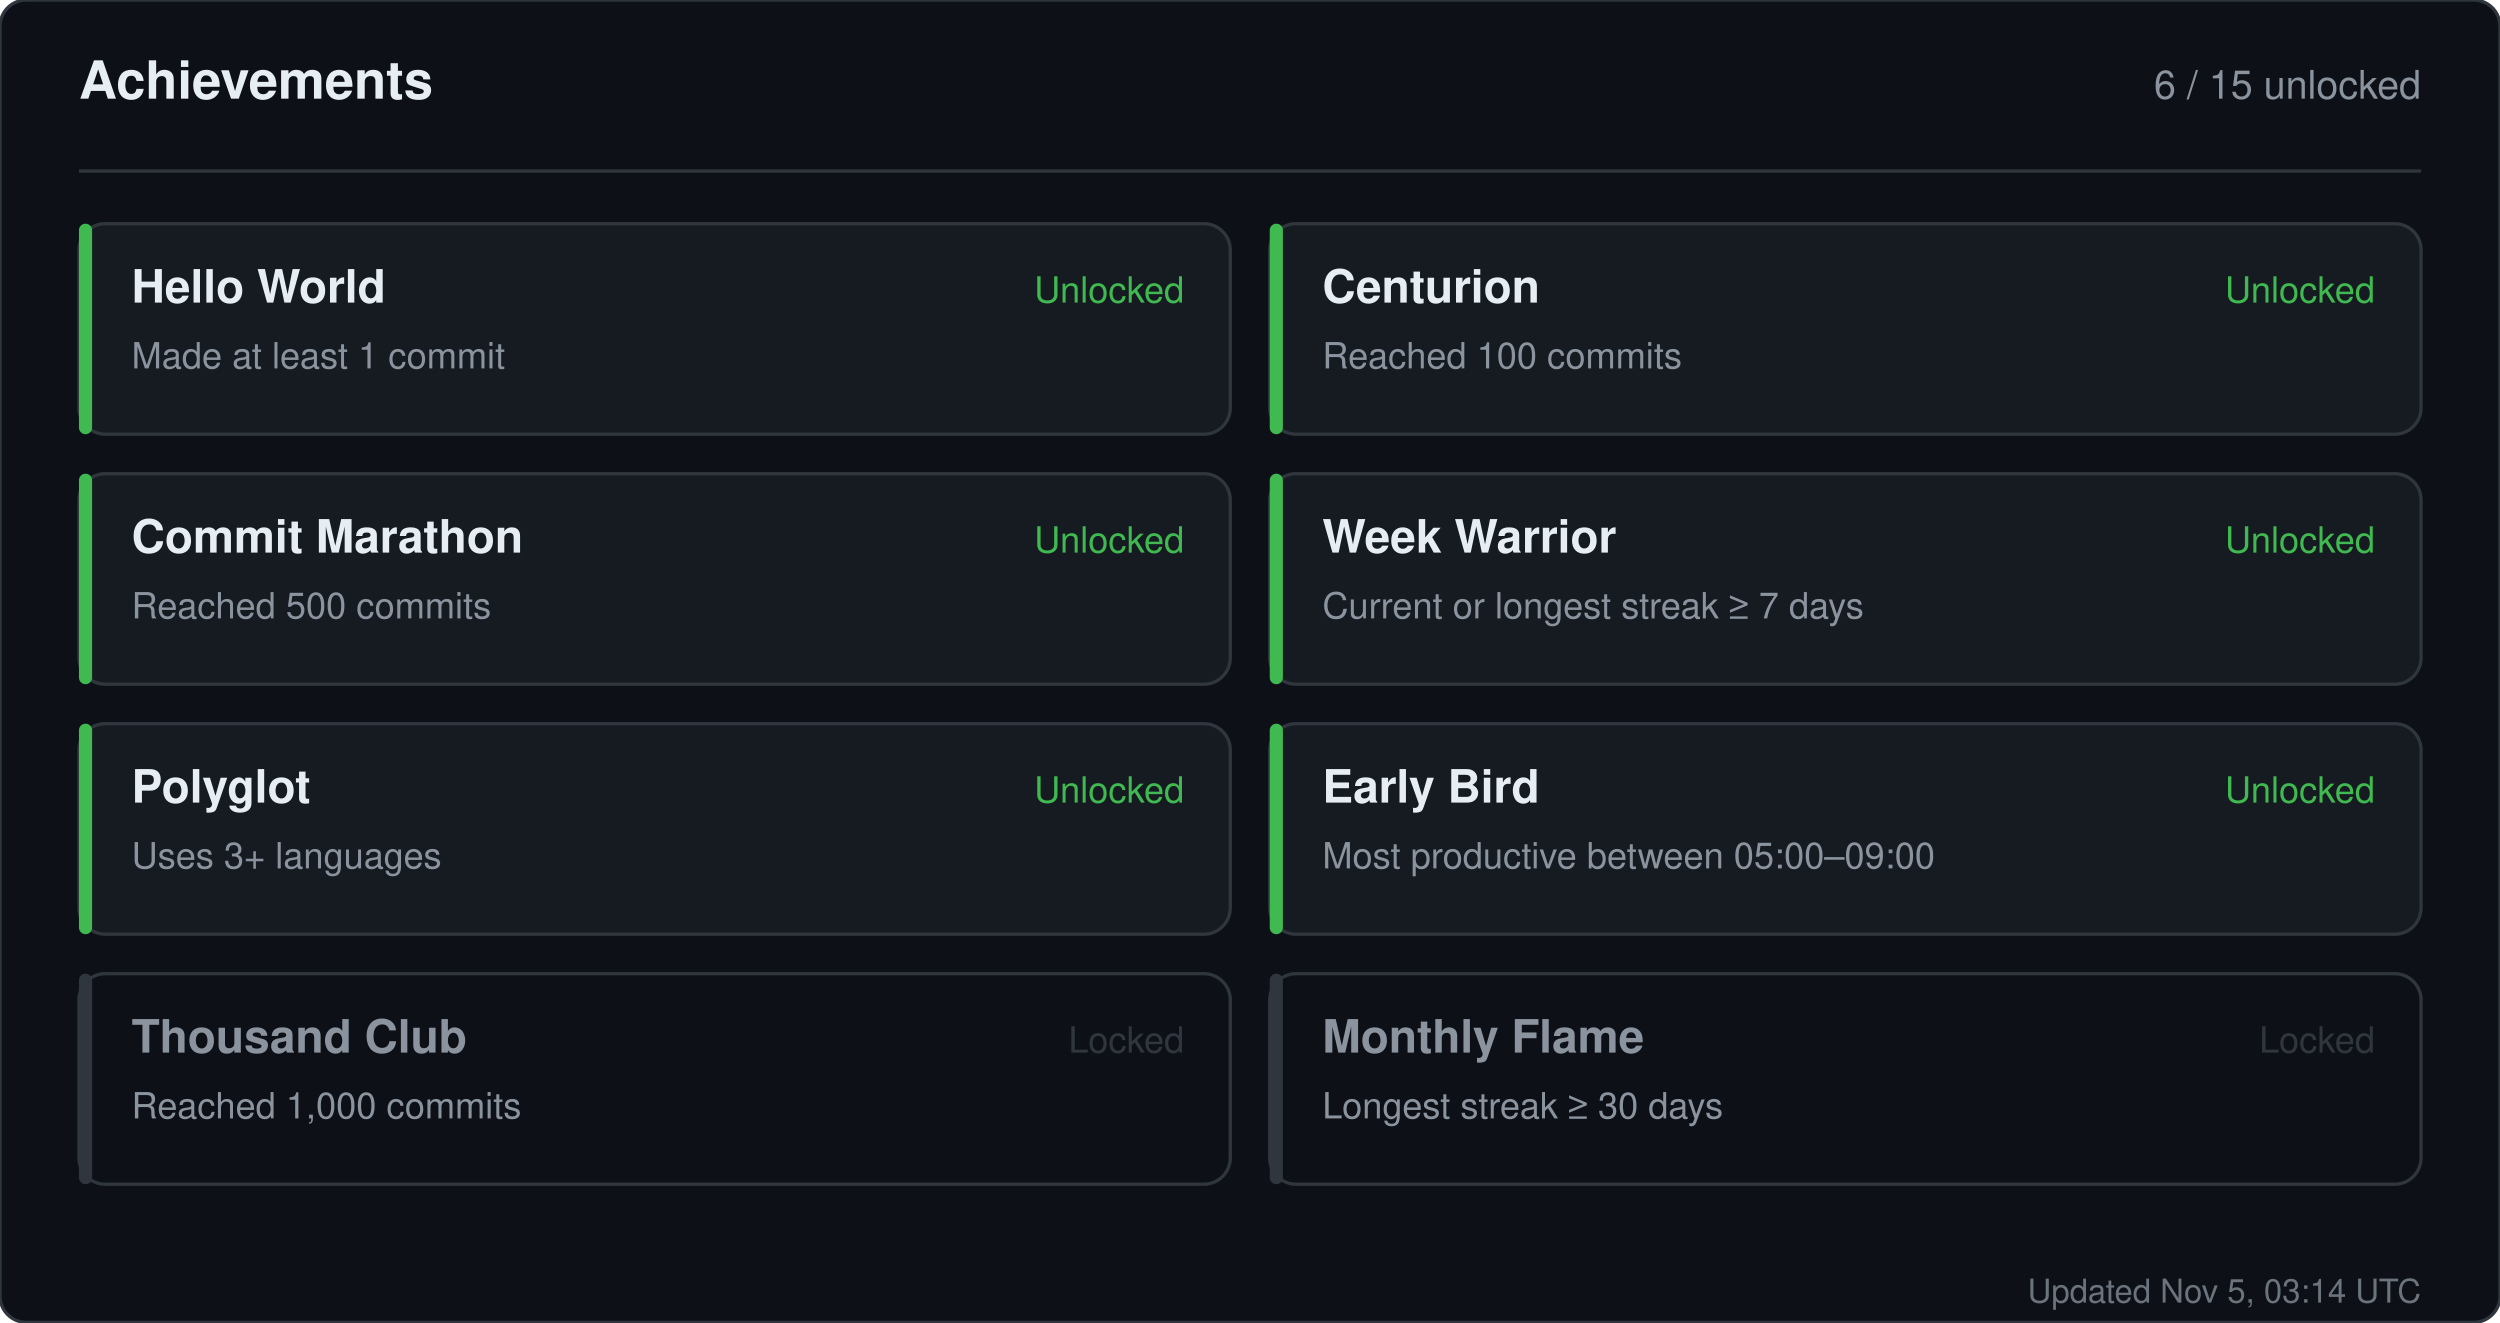
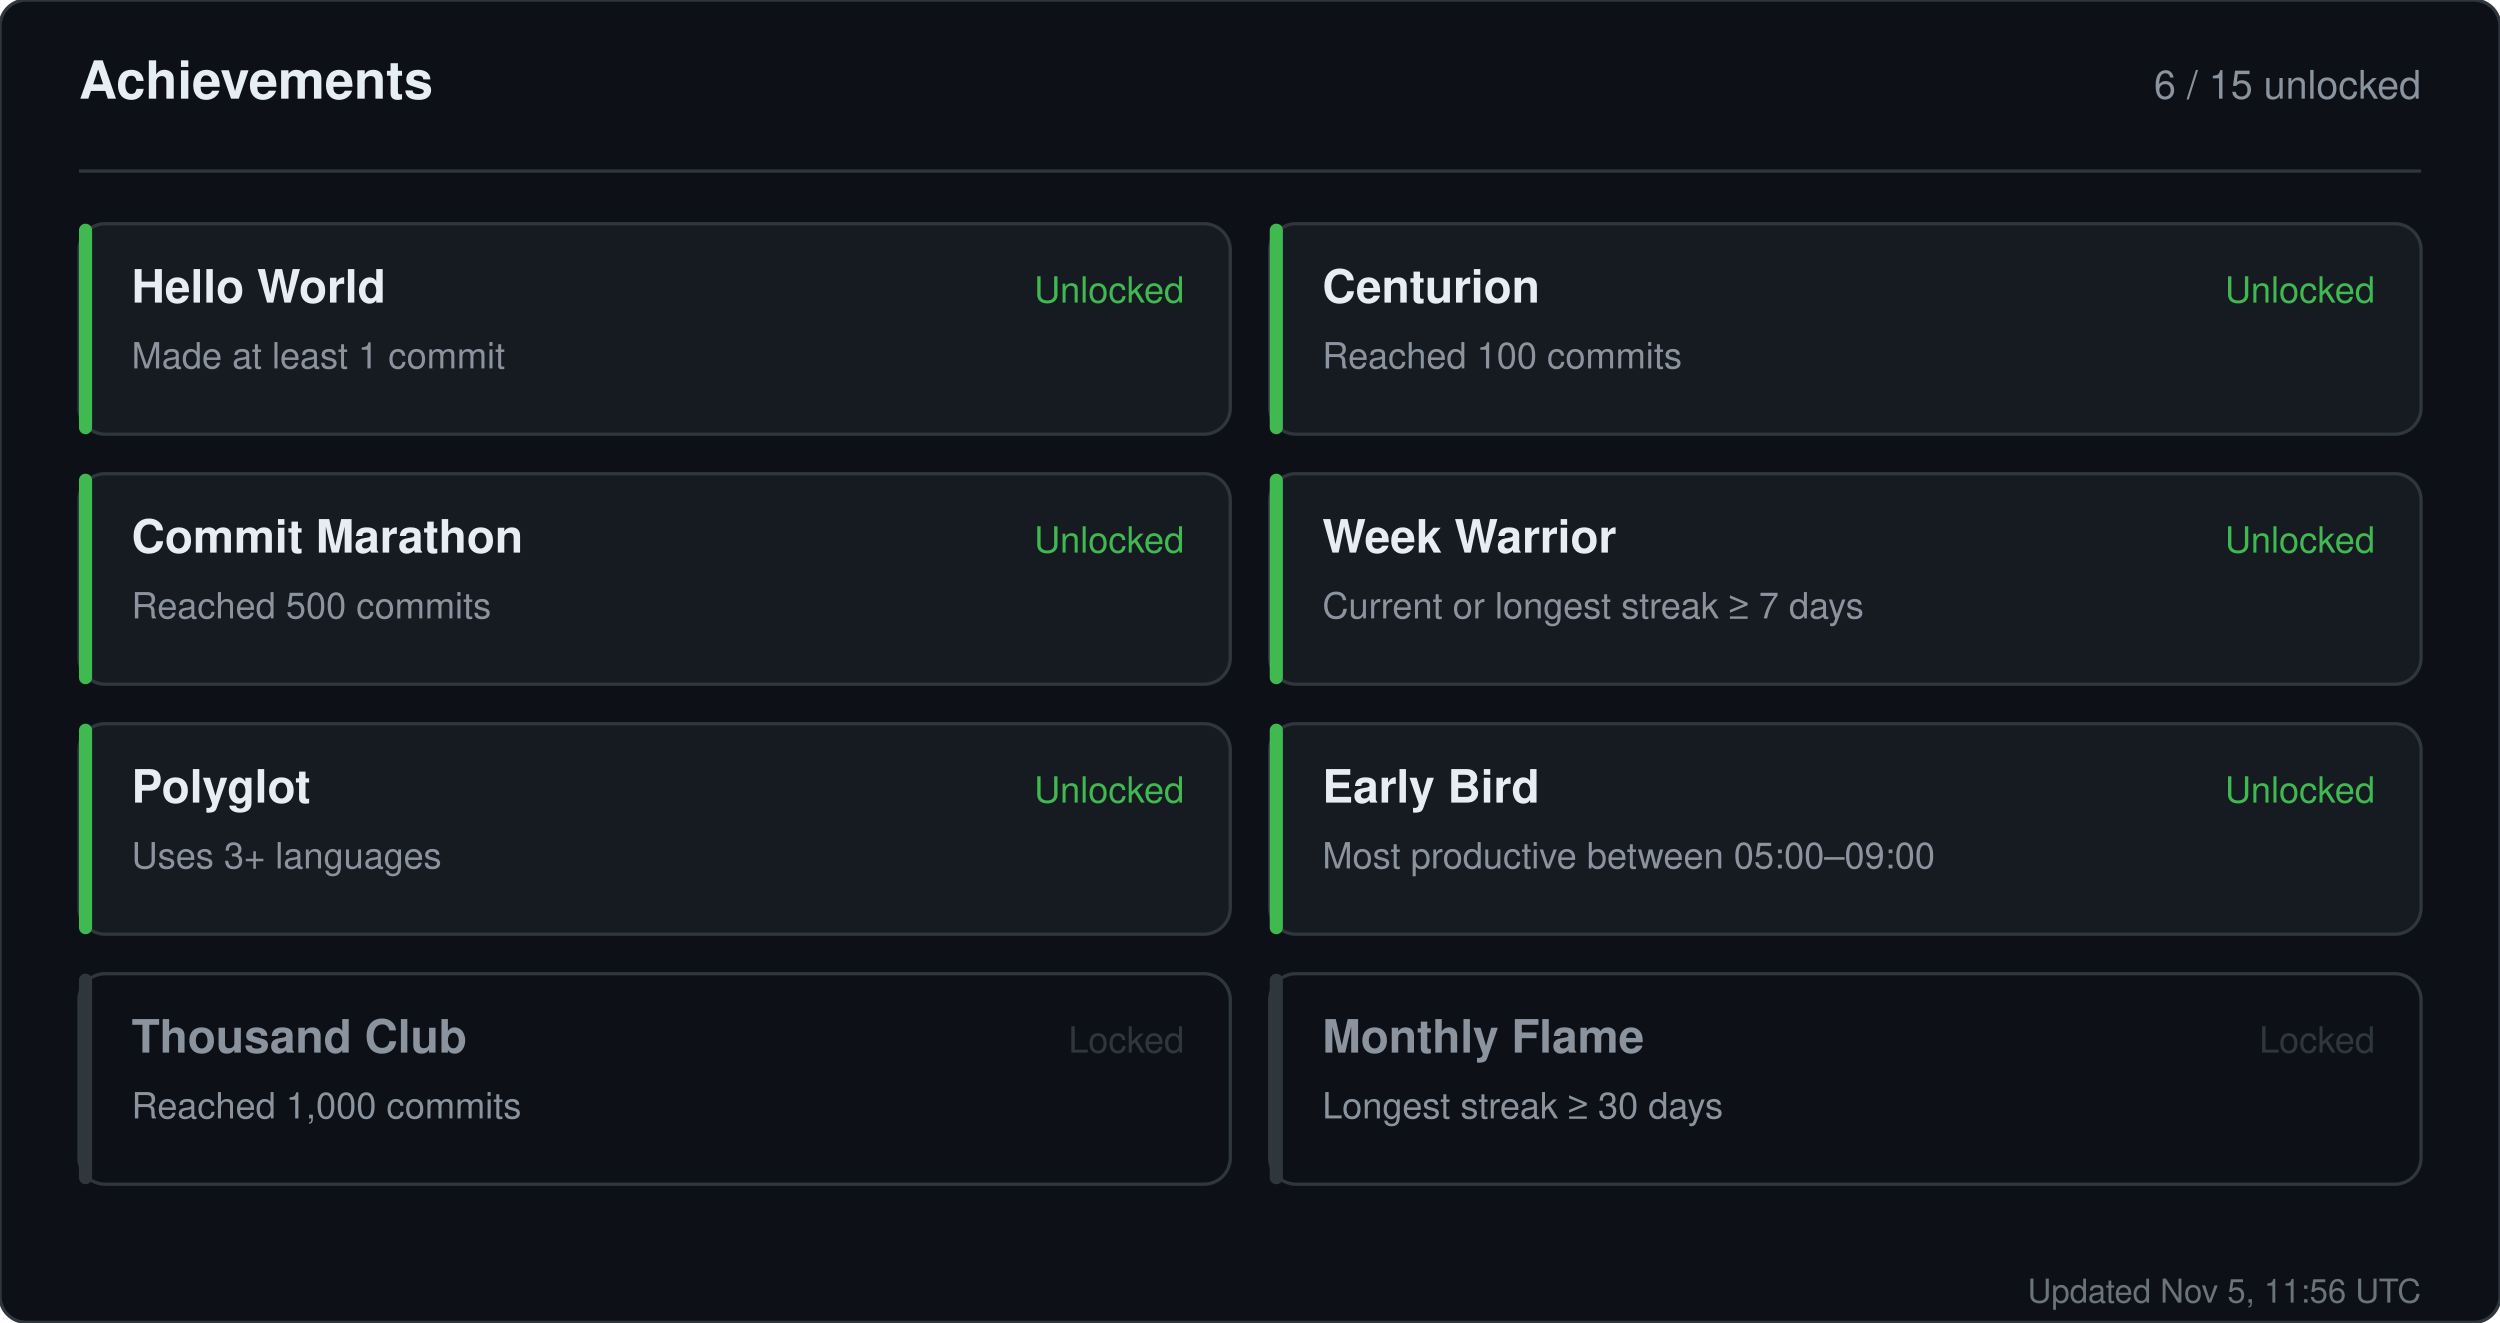
<svg xmlns="http://www.w3.org/2000/svg" width="760" height="402" viewBox="0 0 760 402" role="img" aria-label="Achievements for sandiirawan12">
  <rect width="760" height="402" rx="8" fill="#0d1117" stroke="#30363d" />
  <g font-family="-apple-system, BlinkMacSystemFont, Segoe UI, Helvetica, Arial, sans-serif">
    <text x="24" y="30" fill="#e6edf3" font-size="16" font-weight="700">Achievements</text>
    <text x="736" y="30" fill="#8b949e" font-size="12" text-anchor="end">6 / 15 unlocked</text>
    <line x1="24" y1="52" x2="736" y2="52" stroke="#30363d" />
    <rect x="24" y="68" width="350" height="64" rx="8" fill="#161b22" stroke="#30363d" />
    <rect x="24" y="68" width="4" height="64" rx="2" fill="#3fb950" />
    <text x="40" y="92" fill="#e6edf3" font-size="14" font-weight="700">Hello World</text>
    <text x="40" y="112" fill="#8b949e" font-size="11">Made at least 1 commit</text>
    <text x="360" y="92" fill="#3fb950" font-size="11" text-anchor="end">Unlocked</text>
    <rect x="386" y="68" width="350" height="64" rx="8" fill="#161b22" stroke="#30363d" />
    <rect x="386" y="68" width="4" height="64" rx="2" fill="#3fb950" />
    <text x="402" y="92" fill="#e6edf3" font-size="14" font-weight="700">Centurion</text>
    <text x="402" y="112" fill="#8b949e" font-size="11">Reached 100 commits</text>
    <text x="722" y="92" fill="#3fb950" font-size="11" text-anchor="end">Unlocked</text>
    <rect x="24" y="144" width="350" height="64" rx="8" fill="#161b22" stroke="#30363d" />
    <rect x="24" y="144" width="4" height="64" rx="2" fill="#3fb950" />
    <text x="40" y="168" fill="#e6edf3" font-size="14" font-weight="700">Commit Marathon</text>
    <text x="40" y="188" fill="#8b949e" font-size="11">Reached 500 commits</text>
    <text x="360" y="168" fill="#3fb950" font-size="11" text-anchor="end">Unlocked</text>
    <rect x="386" y="144" width="350" height="64" rx="8" fill="#161b22" stroke="#30363d" />
    <rect x="386" y="144" width="4" height="64" rx="2" fill="#3fb950" />
    <text x="402" y="168" fill="#e6edf3" font-size="14" font-weight="700">Week Warrior</text>
    <text x="402" y="188" fill="#8b949e" font-size="11">Current or longest streak ≥ 7 days</text>
    <text x="722" y="168" fill="#3fb950" font-size="11" text-anchor="end">Unlocked</text>
    <rect x="24" y="220" width="350" height="64" rx="8" fill="#161b22" stroke="#30363d" />
    <rect x="24" y="220" width="4" height="64" rx="2" fill="#3fb950" />
    <text x="40" y="244" fill="#e6edf3" font-size="14" font-weight="700">Polyglot</text>
    <text x="40" y="264" fill="#8b949e" font-size="11">Uses 3+ languages</text>
    <text x="360" y="244" fill="#3fb950" font-size="11" text-anchor="end">Unlocked</text>
    <rect x="386" y="220" width="350" height="64" rx="8" fill="#161b22" stroke="#30363d" />
    <rect x="386" y="220" width="4" height="64" rx="2" fill="#3fb950" />
    <text x="402" y="244" fill="#e6edf3" font-size="14" font-weight="700">Early Bird</text>
    <text x="402" y="264" fill="#8b949e" font-size="11">Most productive between 05:00–09:00</text>
    <text x="722" y="244" fill="#3fb950" font-size="11" text-anchor="end">Unlocked</text>
    <rect x="24" y="296" width="350" height="64" rx="8" fill="#0d1117" stroke="#30363d" />
    <rect x="24" y="296" width="4" height="64" rx="2" fill="#30363d" />
    <text x="40" y="320" fill="#8b949e" font-size="14" font-weight="700">Thousand Club</text>
    <text x="40" y="340" fill="#8b949e" font-size="11">Reached 1,000 commits</text>
    <text x="360" y="320" fill="#30363d" font-size="11" text-anchor="end">Locked</text>
    <rect x="386" y="296" width="350" height="64" rx="8" fill="#0d1117" stroke="#30363d" />
    <rect x="386" y="296" width="4" height="64" rx="2" fill="#30363d" />
    <text x="402" y="320" fill="#8b949e" font-size="14" font-weight="700">Monthly Flame</text>
    <text x="402" y="340" fill="#8b949e" font-size="11">Longest streak ≥ 30 days</text>
    <text x="722" y="320" fill="#30363d" font-size="11" text-anchor="end">Locked</text>
-     <text x="736" y="396" fill="#8b949e" font-size="10" text-anchor="end" opacity="0.75">Updated Nov 5, 03:14 UTC</text>
+     <text x="736" y="396" fill="#8b949e" font-size="10" text-anchor="end" opacity="0.75">Updated Nov 5, 11:56 UTC</text>
  </g>
</svg>
